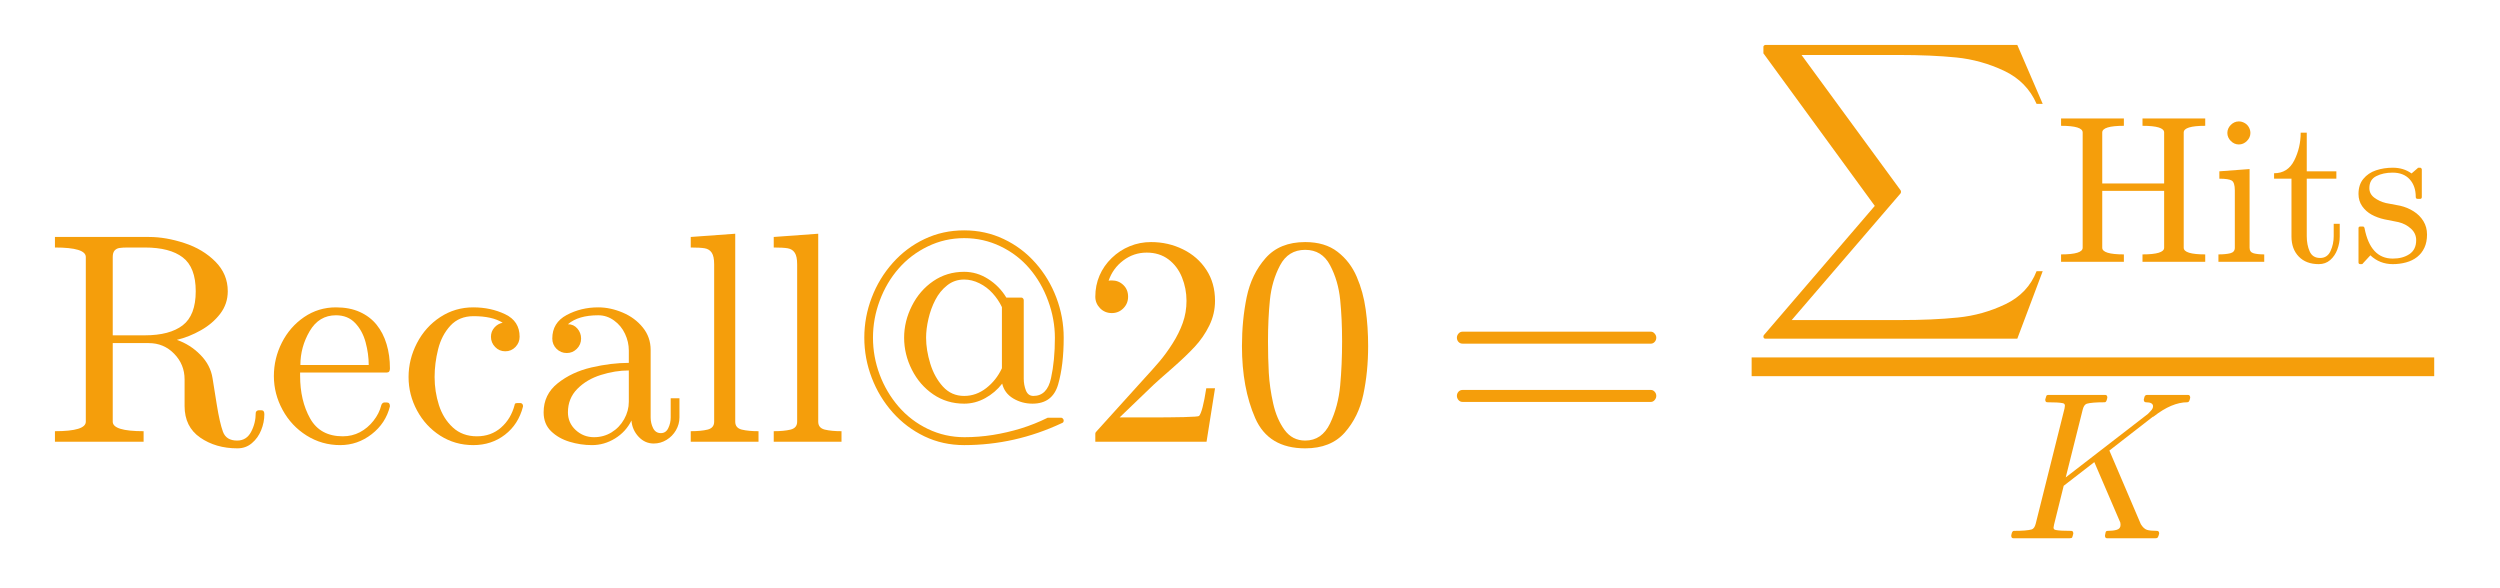
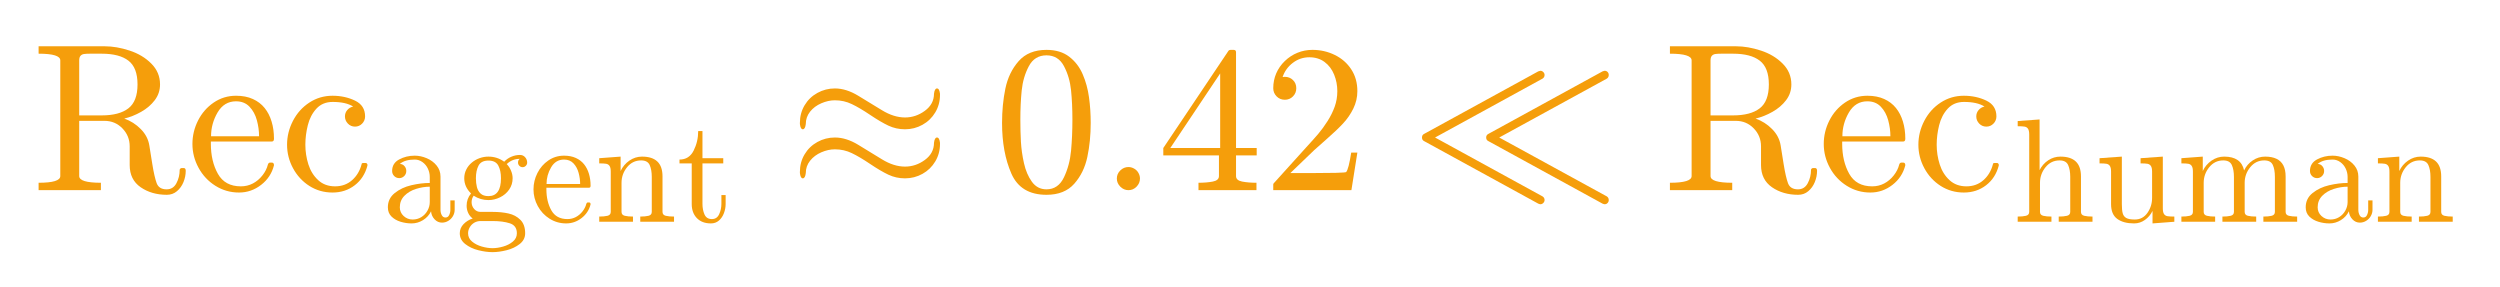
- <svg xmlns="http://www.w3.org/2000/svg" xmlns:xlink="http://www.w3.org/1999/xlink" width="200.16pt" height="47.04pt" viewBox="0 0 200.16 47.04" version="1.1">
+ <svg xmlns="http://www.w3.org/2000/svg" xmlns:xlink="http://www.w3.org/1999/xlink" width="284.88pt" height="32.634pt" viewBox="0 0 284.88 32.634" version="1.1">
  <defs>
    <style type="text/css">*{stroke-linejoin: round; stroke-linecap: butt}</style>
  </defs>
  <g id="figure_1">
    <g id="text_1">
-       <g style="fill: #f59e0b" transform="translate(3.6 35.52) scale(0.24 -0.24)">
+       <g style="fill: #f59e0b" transform="translate(3.6 21.83438) scale(0.24 -0.24)">
        <defs>
          <path id="Cmr10-69" d="M 213 0  L 213 225  Q 872 225 872 428  L 872 3944  Q 872 4147 213 4147  L 213 4372  L 2222 4372  Q 2581 4372 2976 4242  Q 3372 4113 3637 3847  Q 3903 3581 3903 3213  Q 3903 2944 3742 2733  Q 3581 2522 3329 2380  Q 3078 2238 2816 2175  Q 3103 2075 3318 1856  Q 3534 1638 3578 1356  L 3669 788  Q 3731 403 3800 214  Q 3869 25 4103 25  Q 4303 25 4401 211  Q 4500 397 4500 616  Q 4500 638 4520 655  Q 4541 672 4563 672  L 4622 672  Q 4684 672 4684 588  Q 4684 413 4615 245  Q 4547 78 4417 -31  Q 4288 -141 4109 -141  Q 3647 -141 3314 89  Q 2981 319 2981 763  L 2981 1331  Q 2981 1650 2759 1878  Q 2538 2106 2216 2106  L 1447 2106  L 1447 428  Q 1447 225 2106 225  L 2106 0  L 213 0  z M 1447 2272  L 2131 2272  Q 2663 2272 2941 2486  Q 3219 2700 3219 3213  Q 3219 3722 2944 3934  Q 2669 4147 2131 4147  L 1772 4147  Q 1656 4147 1592 4137  Q 1528 4128 1487 4083  Q 1447 4038 1447 3944  L 1447 2272  z " transform="scale(0.015625)" />
          <path id="Cmr10-82" d="M 1594 -72  Q 1203 -72 876 133  Q 550 338 364 680  Q 178 1022 178 1403  Q 178 1778 348 2115  Q 519 2453 823 2661  Q 1128 2869 1503 2869  Q 1797 2869 2014 2770  Q 2231 2672 2372 2497  Q 2513 2322 2584 2084  Q 2656 1847 2656 1563  Q 2656 1478 2591 1478  L 738 1478  L 738 1409  Q 738 878 952 497  Q 1166 116 1650 116  Q 1847 116 2014 203  Q 2181 291 2304 447  Q 2428 603 2472 781  Q 2478 803 2495 820  Q 2513 838 2534 838  L 2591 838  Q 2656 838 2656 756  Q 2566 394 2266 161  Q 1966 -72 1594 -72  z M 744 1638  L 2203 1638  Q 2203 1878 2136 2125  Q 2069 2372 1912 2536  Q 1756 2700 1503 2700  Q 1141 2700 942 2361  Q 744 2022 744 1638  z " transform="scale(0.015625)" />
          <path id="Cmr10-7b" d="M 1594 -72  Q 1206 -72 890 129  Q 575 331 394 667  Q 213 1003 213 1381  Q 213 1759 392 2106  Q 572 2453 889 2661  Q 1206 2869 1594 2869  Q 1969 2869 2276 2722  Q 2584 2575 2584 2241  Q 2584 2116 2495 2023  Q 2406 1931 2278 1931  Q 2150 1931 2061 2023  Q 1972 2116 1972 2241  Q 1972 2353 2044 2436  Q 2116 2519 2222 2541  Q 2000 2681 1600 2681  Q 1294 2681 1106 2478  Q 919 2275 844 1975  Q 769 1675 769 1381  Q 769 1072 861 783  Q 953 494 1158 305  Q 1363 116 1672 116  Q 1975 116 2187 302  Q 2400 488 2478 788  Q 2478 825 2528 825  L 2606 825  Q 2625 825 2640 808  Q 2656 791 2656 769  L 2656 750  Q 2559 372 2271 150  Q 1984 -72 1594 -72  z " transform="scale(0.015625)" />
          <path id="Cmr10-73" d="M 256 628  Q 256 1009 556 1248  Q 856 1488 1276 1586  Q 1697 1684 2075 1684  L 2075 1947  Q 2075 2131 1994 2304  Q 1913 2478 1759 2589  Q 1606 2700 1422 2700  Q 997 2700 775 2509  Q 897 2509 976 2417  Q 1056 2325 1056 2203  Q 1056 2075 965 1984  Q 875 1894 750 1894  Q 622 1894 531 1984  Q 441 2075 441 2203  Q 441 2541 747 2705  Q 1053 2869 1422 2869  Q 1681 2869 1943 2758  Q 2206 2647 2373 2440  Q 2541 2234 2541 1959  L 2541 519  Q 2541 394 2594 289  Q 2647 184 2759 184  Q 2866 184 2917 290  Q 2969 397 2969 519  L 2969 928  L 3156 928  L 3156 519  Q 3156 375 3081 245  Q 3006 116 2879 39  Q 2753 -38 2606 -38  Q 2419 -38 2283 107  Q 2147 253 2131 453  Q 2013 213 1781 70  Q 1550 -72 1288 -72  Q 1044 -72 808 0  Q 572 72 414 226  Q 256 381 256 628  z M 775 628  Q 775 403 940 250  Q 1106 97 1331 97  Q 1538 97 1706 200  Q 1875 303 1975 481  Q 2075 659 2075 856  L 2075 1522  Q 1784 1522 1479 1426  Q 1175 1331 975 1128  Q 775 925 775 628  z " transform="scale(0.015625)" />
-           <path id="Cmr10-6a" d="M 197 0  L 197 225  Q 416 225 556 259  Q 697 294 697 428  L 697 3788  Q 697 3959 645 4036  Q 594 4113 497 4130  Q 400 4147 197 4147  L 197 4372  L 1147 4441  L 1147 428  Q 1147 294 1287 259  Q 1428 225 1644 225  L 1644 0  L 197 0  z " transform="scale(0.015625)" />
-           <path id="Cmr10-6f" d="M 2491 -72  Q 2034 -72 1645 114  Q 1256 300 965 626  Q 675 953 517 1367  Q 359 1781 359 2222  Q 359 2663 517 3077  Q 675 3491 965 3817  Q 1256 4144 1645 4328  Q 2034 4513 2491 4513  Q 2944 4513 3334 4328  Q 3725 4144 4014 3817  Q 4303 3491 4459 3077  Q 4616 2663 4616 2222  Q 4616 1634 4497 1223  Q 4378 813 3950 813  Q 3725 813 3537 925  Q 3350 1038 3303 1241  Q 3153 1047 2939 930  Q 2725 813 2491 813  Q 2122 813 1831 1011  Q 1541 1209 1375 1537  Q 1209 1866 1209 2222  Q 1209 2572 1375 2901  Q 1541 3231 1831 3429  Q 2122 3628 2491 3628  Q 2763 3628 3003 3475  Q 3244 3322 3391 3078  L 3713 3078  Q 3731 3078 3747 3061  Q 3763 3044 3763 3022  L 3763 1344  Q 3763 1213 3809 1095  Q 3856 978 3969 978  Q 4263 978 4345 1356  Q 4428 1734 4428 2216  Q 4428 2616 4284 3008  Q 4141 3400 3886 3698  Q 3631 3997 3267 4172  Q 2903 4347 2491 4347  Q 2078 4347 1714 4170  Q 1350 3994 1092 3698  Q 834 3403 689 3015  Q 544 2628 544 2222  Q 544 1816 686 1436  Q 828 1056 1090 751  Q 1353 447 1718 272  Q 2084 97 2497 97  Q 2800 97 3104 145  Q 3409 194 3703 284  Q 3997 375 4275 513  L 4563 513  Q 4581 513 4598 494  Q 4616 475 4616 453  Q 4616 409 4575 397  Q 3575 -72 2491 -72  z M 2491 978  Q 2747 978 2962 1145  Q 3178 1313 3297 1569  L 3297 2875  Q 3219 3038 3098 3170  Q 2978 3303 2817 3383  Q 2656 3463 2491 3463  Q 2284 3463 2128 3339  Q 1972 3216 1875 3028  Q 1778 2841 1728 2623  Q 1678 2406 1678 2222  Q 1678 1959 1767 1668  Q 1856 1378 2037 1178  Q 2219 978 2491 978  z " transform="scale(0.015625)" />
+           <path id="Cmr10-1b" d="M 178 -500  Q 178 -272 343 -101  Q 509 69 738 141  Q 609 238 542 384  Q 475 531 475 697  Q 475 997 666 1228  Q 372 1516 372 1888  Q 372 2088 458 2263  Q 544 2438 697 2566  Q 850 2694 1037 2761  Q 1225 2828 1422 2828  Q 1803 2828 2106 2606  Q 2238 2747 2417 2823  Q 2597 2900 2791 2900  Q 2928 2900 3015 2801  Q 3103 2703 3103 2566  Q 3103 2488 3043 2428  Q 2984 2369 2906 2369  Q 2825 2369 2765 2428  Q 2706 2488 2706 2566  Q 2706 2684 2784 2731  Q 2453 2731 2216 2503  Q 2331 2388 2401 2220  Q 2472 2053 2472 1888  Q 2472 1616 2322 1398  Q 2172 1181 1926 1061  Q 1681 941 1422 941  Q 1072 941 781 1131  Q 691 1006 691 850  Q 691 681 802 554  Q 913 428 1081 428  L 1606 428  Q 1988 428 2294 359  Q 2600 291 2808 84  Q 3016 -122 3016 -500  Q 3016 -781 2778 -967  Q 2541 -1153 2211 -1236  Q 1881 -1319 1600 -1319  Q 1316 -1319 984 -1236  Q 653 -1153 415 -967  Q 178 -781 178 -500  z M 538 -500  Q 538 -716 713 -861  Q 888 -1006 1134 -1076  Q 1381 -1147 1600 -1147  Q 1816 -1147 2062 -1076  Q 2309 -1006 2482 -861  Q 2656 -716 2656 -500  Q 2656 -166 2350 -67  Q 2044 31 1606 31  L 1081 31  Q 934 31 811 -39  Q 688 -109 613 -236  Q 538 -363 538 -500  z M 1422 1113  Q 1966 1113 1966 1888  Q 1966 2222 1850 2439  Q 1734 2656 1422 2656  Q 1109 2656 993 2439  Q 878 2222 878 1888  Q 878 1675 922 1503  Q 966 1331 1084 1222  Q 1203 1113 1422 1113  z " transform="scale(0.015625)" />
+           <path id="Cmr10-74" d="M 191 0  L 191 225  Q 409 225 550 259  Q 691 294 691 428  L 691 2175  Q 691 2347 639 2423  Q 588 2500 491 2517  Q 394 2534 191 2534  L 191 2759  L 1119 2828  L 1119 2203  Q 1247 2478 1498 2653  Q 1750 2828 2047 2828  Q 2491 2828 2714 2615  Q 2938 2403 2938 1966  L 2938 428  Q 2938 294 3078 259  Q 3219 225 3438 225  L 3438 0  L 1972 0  L 1972 225  Q 2191 225 2331 259  Q 2472 294 2472 428  L 2472 1947  Q 2472 2259 2381 2461  Q 2291 2663 2009 2663  Q 1638 2663 1398 2366  Q 1159 2069 1159 1691  L 1159 428  Q 1159 294 1300 259  Q 1441 225 1656 225  L 1656 0  L 191 0  z " transform="scale(0.015625)" />
+           <path id="Cmr10-1c" d="M 653 769  L 653 2534  L 122 2534  L 122 2700  Q 541 2700 737 3090  Q 934 3481 934 3938  L 1119 3938  L 1119 2759  L 2022 2759  L 2022 2534  L 1119 2534  L 1119 781  Q 1119 516 1208 316  Q 1297 116 1528 116  Q 1747 116 1844 327  Q 1941 538 1941 781  L 1941 1159  L 2125 1159  L 2125 769  Q 2125 569 2051 373  Q 1978 178 1834 53  Q 1691 -72 1484 -72  Q 1100 -72 876 158  Q 653 388 653 769  z " transform="scale(0.015625)" />
+           <path id="Cmsy10-17" d="M 447 359  Q 378 359 359 519  L 359 556  Q 359 847 501 1087  Q 644 1328 891 1464  Q 1138 1600 1422 1600  Q 1766 1600 2130 1379  Q 2494 1159 2853 937  Q 3213 716 3553 716  Q 3881 716 4157 919  Q 4434 1122 4434 1441  Q 4453 1600 4525 1600  Q 4597 1600 4616 1441  L 4616 1403  Q 4616 1113 4472 872  Q 4328 631 4083 495  Q 3838 359 3553 359  Q 3284 359 3048 470  Q 2813 581 2495 795  Q 2178 1009 1937 1125  Q 1697 1241 1422 1241  Q 1219 1241 1009 1150  Q 800 1059 669 895  Q 538 731 538 519  Q 519 359 447 359  z M 447 1850  Q 378 1850 359 2009  L 359 2047  Q 359 2338 501 2578  Q 644 2819 891 2955  Q 1138 3091 1422 3091  Q 1766 3091 2130 2870  Q 2494 2650 2853 2429  Q 3213 2209 3553 2209  Q 3881 2209 4157 2412  Q 4434 2616 4434 2931  Q 4453 3091 4525 3091  Q 4597 3091 4616 2931  L 4616 2894  Q 4616 2603 4472 2362  Q 4328 2122 4083 1986  Q 3838 1850 3553 1850  Q 3284 1850 3048 1961  Q 2813 2072 2495 2286  Q 2178 2500 1937 2615  Q 1697 2731 1422 2731  Q 1219 2731 1009 2640  Q 800 2550 669 2386  Q 538 2222 538 2009  Q 519 1850 447 1850  z " transform="scale(0.015625)" />
+           <path id="Cmr10-28" d="M 1600 -141  Q 816 -141 533 504  Q 250 1150 250 2041  Q 250 2597 351 3087  Q 453 3578 754 3920  Q 1056 4263 1600 4263  Q 2022 4263 2290 4056  Q 2559 3850 2700 3523  Q 2841 3197 2892 2823  Q 2944 2450 2944 2041  Q 2944 1491 2842 1011  Q 2741 531 2444 195  Q 2147 -141 1600 -141  z M 1600 25  Q 1956 25 2131 390  Q 2306 756 2347 1200  Q 2388 1644 2388 2144  Q 2388 2625 2347 3031  Q 2306 3438 2132 3767  Q 1959 4097 1600 4097  Q 1238 4097 1063 3765  Q 888 3434 847 3029  Q 806 2625 806 2144  Q 806 1788 823 1472  Q 841 1156 916 820  Q 991 484 1158 254  Q 1325 25 1600 25  z " transform="scale(0.015625)" />
+           <path id="Cmmi10-33" d="M 538 353  Q 538 497 644 600  Q 750 703 891 703  Q 978 703 1062 656  Q 1147 609 1194 525  Q 1241 441 1241 353  Q 1241 213 1137 106  Q 1034 0 891 0  Q 750 0 644 106  Q 538 213 538 353  z " transform="scale(0.015625)" />
+           <path id="Cmr10-3b" d="M 178 1056  L 178 1281  L 2156 4231  Q 2178 4263 2222 4263  L 2316 4263  Q 2388 4263 2388 4191  L 2388 1281  L 3016 1281  L 3016 1056  L 2388 1056  L 2388 428  Q 2388 297 2575 261  Q 2763 225 3009 225  L 3009 0  L 1247 0  L 1247 225  Q 1494 225 1681 261  Q 1869 297 1869 428  L 1869 1056  L 178 1056  z M 391 1281  L 1906 1281  L 1906 3547  L 391 1281  z " transform="scale(0.015625)" />
          <path id="Cmr10-31" d="M 319 0  L 319 172  Q 319 188 331 206  L 1325 1306  Q 1550 1550 1690 1715  Q 1831 1881 1968 2097  Q 2106 2313 2186 2536  Q 2266 2759 2266 3009  Q 2266 3272 2169 3511  Q 2072 3750 1880 3894  Q 1688 4038 1416 4038  Q 1138 4038 916 3870  Q 694 3703 603 3438  Q 628 3444 672 3444  Q 816 3444 917 3347  Q 1019 3250 1019 3097  Q 1019 2950 917 2848  Q 816 2747 672 2747  Q 522 2747 420 2851  Q 319 2956 319 3097  Q 319 3338 409 3548  Q 500 3759 670 3923  Q 841 4088 1055 4175  Q 1269 4263 1509 4263  Q 1875 4263 2190 4108  Q 2506 3953 2690 3670  Q 2875 3388 2875 3009  Q 2875 2731 2753 2481  Q 2631 2231 2440 2026  Q 2250 1822 1953 1562  Q 1656 1303 1563 1216  L 838 519  L 1453 519  Q 1906 519 2211 526  Q 2516 534 2534 550  Q 2609 631 2688 1141  L 2875 1141  L 2694 0  L 319 0  z " transform="scale(0.015625)" />
-           <path id="Cmr10-28" d="M 1600 -141  Q 816 -141 533 504  Q 250 1150 250 2041  Q 250 2597 351 3087  Q 453 3578 754 3920  Q 1056 4263 1600 4263  Q 2022 4263 2290 4056  Q 2559 3850 2700 3523  Q 2841 3197 2892 2823  Q 2944 2450 2944 2041  Q 2944 1491 2842 1011  Q 2741 531 2444 195  Q 2147 -141 1600 -141  z M 1600 25  Q 1956 25 2131 390  Q 2306 756 2347 1200  Q 2388 1644 2388 2144  Q 2388 2625 2347 3031  Q 2306 3438 2132 3767  Q 1959 4097 1600 4097  Q 1238 4097 1063 3765  Q 888 3434 847 3029  Q 806 2625 806 2144  Q 806 1788 823 1472  Q 841 1156 916 820  Q 991 484 1158 254  Q 1325 25 1600 25  z " transform="scale(0.015625)" />
-           <path id="Cmr10-29" d="M 481 850  Q 428 850 393 890  Q 359 931 359 978  Q 359 1031 393 1068  Q 428 1106 481 1106  L 4500 1106  Q 4547 1106 4581 1068  Q 4616 1031 4616 978  Q 4616 931 4581 890  Q 4547 850 4500 850  L 481 850  z M 481 2094  Q 428 2094 393 2131  Q 359 2169 359 2222  Q 359 2269 393 2309  Q 428 2350 481 2350  L 4500 2350  Q 4547 2350 4581 2309  Q 4616 2269 4616 2222  Q 4616 2169 4581 2131  Q 4547 2094 4500 2094  L 481 2094  z " transform="scale(0.015625)" />
-           <path id="Cmex10-33" d="M 422 -8959  Q 359 -8959 359 -8891  Q 359 -8863 378 -8844  L 3756 -4909  L 378 -281  Q 359 -263 359 -250  L 359 -56  Q 359 -34 379 -17  Q 400 0 422 0  L 8103 0  L 8878 -1797  L 8691 -1797  Q 8394 -1116 7697 -787  Q 7000 -459 6242 -382  Q 5484 -306 4481 -306  L 1522 -306  L 4544 -4434  Q 4556 -4459 4556 -4481  Q 4556 -4500 4544 -4525  L 1222 -8391  L 4544 -8391  Q 5528 -8391 6289 -8314  Q 7050 -8238 7739 -7908  Q 8428 -7578 8691 -6900  L 8878 -6900  L 8103 -8959  L 422 -8959  z " transform="scale(0.015625)" />
-           <path id="Cmr10-3c" d="M 197 0  L 197 225  Q 856 225 856 428  L 856 3944  Q 856 4147 197 4147  L 197 4372  L 2113 4372  L 2113 4147  Q 1453 4147 1453 3944  L 1453 2388  L 3341 2388  L 3341 3944  Q 3341 4147 2681 4147  L 2681 4372  L 4594 4372  L 4594 4147  Q 3938 4147 3938 3944  L 3938 428  Q 3938 225 4594 225  L 4594 0  L 2681 0  L 2681 225  Q 3341 225 3341 428  L 3341 2163  L 1453 2163  L 1453 428  Q 1453 225 2113 225  L 2113 0  L 197 0  z " transform="scale(0.015625)" />
-           <path id="Cmr10-24" d="M 197 0  L 197 225  Q 416 225 556 259  Q 697 294 697 428  L 697 2175  Q 697 2422 601 2478  Q 506 2534 225 2534  L 225 2759  L 1147 2828  L 1147 428  Q 1147 294 1269 259  Q 1391 225 1594 225  L 1594 0  L 197 0  z M 469 3928  Q 469 4069 575 4175  Q 681 4281 819 4281  Q 909 4281 993 4234  Q 1078 4188 1125 4103  Q 1172 4019 1172 3928  Q 1172 3791 1065 3684  Q 959 3578 819 3578  Q 681 3578 575 3684  Q 469 3791 469 3928  z " transform="scale(0.015625)" />
-           <path id="Cmr10-1c" d="M 653 769  L 653 2534  L 122 2534  L 122 2700  Q 541 2700 737 3090  Q 934 3481 934 3938  L 1119 3938  L 1119 2759  L 2022 2759  L 2022 2534  L 1119 2534  L 1119 781  Q 1119 516 1208 316  Q 1297 116 1528 116  Q 1747 116 1844 327  Q 1941 538 1941 781  L 1941 1159  L 2125 1159  L 2125 769  Q 2125 569 2051 373  Q 1978 178 1834 53  Q 1691 -72 1484 -72  Q 1100 -72 876 158  Q 653 388 653 769  z " transform="scale(0.015625)" />
-           <path id="Cmr10-52" d="M 213 -19  L 213 1025  Q 213 1075 269 1075  L 347 1075  Q 384 1075 397 1025  Q 575 97 1259 97  Q 1563 97 1767 234  Q 1972 372 1972 659  Q 1972 866 1812 1011  Q 1653 1156 1434 1209  L 1006 1294  Q 791 1341 614 1437  Q 438 1534 325 1695  Q 213 1856 213 2069  Q 213 2350 361 2529  Q 509 2709 746 2789  Q 984 2869 1259 2869  Q 1588 2869 1831 2694  L 2016 2853  Q 2016 2869 2047 2869  L 2094 2869  Q 2113 2869 2128 2851  Q 2144 2834 2144 2816  L 2144 1978  Q 2144 1919 2094 1919  L 2016 1919  Q 1959 1919 1959 1978  Q 1959 2313 1773 2516  Q 1588 2719 1253 2719  Q 966 2719 755 2612  Q 544 2506 544 2247  Q 544 2069 695 1955  Q 847 1841 1050 1791  L 1484 1709  Q 1703 1659 1892 1540  Q 2081 1422 2192 1240  Q 2303 1059 2303 831  Q 2303 600 2223 429  Q 2144 259 2001 146  Q 1859 34 1665 -19  Q 1472 -72 1259 -72  Q 859 -72 575 197  L 341 -56  Q 341 -72 306 -72  L 269 -72  Q 213 -72 213 -19  z " transform="scale(0.015625)" />
-           <path id="Cmmi10-81" d="M 300 0  Q 238 0 238 84  Q 241 100 250 139  Q 259 178 276 201  Q 294 225 319 225  Q 709 225 863 269  Q 947 297 984 441  L 1863 3956  Q 1875 4019 1875 4044  Q 1875 4113 1797 4122  Q 1678 4147 1338 4147  Q 1275 4147 1275 4231  Q 1297 4313 1309 4342  Q 1322 4372 1381 4372  L 3103 4372  Q 3169 4372 3169 4288  Q 3166 4272 3156 4234  Q 3147 4197 3131 4172  Q 3116 4147 3084 4147  Q 2694 4147 2541 4103  Q 2456 4072 2419 3928  L 1900 1856  L 4409 3794  Q 4416 3806 4489 3879  Q 4563 3953 4563 4025  Q 4563 4147 4347 4147  Q 4281 4147 4281 4231  Q 4294 4281 4301 4309  Q 4309 4338 4329 4355  Q 4350 4372 4391 4372  L 5631 4372  Q 5666 4372 5681 4347  Q 5697 4322 5697 4288  Q 5694 4272 5683 4231  Q 5672 4191 5655 4169  Q 5638 4147 5606 4147  Q 5138 4147 4581 3713  Q 4578 3709 4572 3707  Q 4566 3706 4559 3704  Q 4553 3703 4550 3700  L 3231 2675  L 4191 428  Q 4278 288 4378 256  Q 4478 225 4684 225  Q 4750 225 4750 141  Q 4731 66 4712 33  Q 4694 0 4641 0  L 3156 0  Q 3097 0 3097 84  Q 3106 150 3118 187  Q 3131 225 3181 225  Q 3344 225 3458 258  Q 3572 291 3572 409  Q 3572 453 3566 475  L 2772 2322  L 1838 1600  L 1544 416  Q 1528 338 1528 325  Q 1528 259 1606 250  Q 1728 225 2069 225  Q 2131 225 2131 141  Q 2109 50 2096 25  Q 2084 0 2022 0  L 300 0  z " transform="scale(0.015625)" />
+           <path id="Cmsy10-55" d="M 422 1491  Q 359 1522 359 1600  Q 359 1678 422 1709  L 3891 3609  Q 3947 3628 3956 3628  Q 4006 3628 4045 3589  Q 4084 3550 4084 3500  Q 4084 3431 4025 3391  L 756 1600  L 4025 -191  Q 4084 -231 4084 -300  Q 4084 -350 4045 -389  Q 4006 -428 3956 -428  Q 3944 -428 3926 -422  Q 3909 -416 3891 -409  L 422 1491  z M 2375 1491  Q 2309 1522 2309 1600  Q 2309 1675 2375 1709  L 5844 3609  Q 5900 3628 5906 3628  Q 5963 3628 5998 3592  Q 6034 3556 6034 3500  Q 6034 3431 5978 3391  L 2706 1600  L 5978 -191  Q 6034 -231 6034 -300  Q 6034 -353 5998 -390  Q 5963 -428 5906 -428  Q 5897 -428 5880 -422  Q 5863 -416 5844 -409  L 2375 1491  z " transform="scale(0.015625)" />
+           <path id="Cmr10-59" d="M 191 0  L 191 225  Q 409 225 550 259  Q 691 294 691 428  L 691 3788  Q 691 3959 639 4036  Q 588 4113 491 4130  Q 394 4147 191 4147  L 191 4372  L 1141 4441  L 1141 2241  Q 1275 2506 1515 2667  Q 1756 2828 2047 2828  Q 2491 2828 2714 2615  Q 2938 2403 2938 1966  L 2938 428  Q 2938 294 3078 259  Q 3219 225 3438 225  L 3438 0  L 1972 0  L 1972 225  Q 2191 225 2331 259  Q 2472 294 2472 428  L 2472 1947  Q 2472 2259 2381 2461  Q 2291 2663 2009 2663  Q 1638 2663 1398 2366  Q 1159 2069 1159 1691  L 1159 428  Q 1159 294 1300 259  Q 1441 225 1656 225  L 1656 0  L 191 0  z " transform="scale(0.015625)" />
+           <path id="Cmr10-5a" d="M 691 763  L 691 2175  Q 691 2347 639 2423  Q 588 2500 491 2517  Q 394 2534 191 2534  L 191 2759  L 1159 2828  L 1159 763  Q 1159 513 1195 373  Q 1231 234 1348 165  Q 1466 97 1722 97  Q 2066 97 2269 384  Q 2472 672 2472 1038  L 2472 2175  Q 2472 2347 2419 2423  Q 2366 2500 2270 2517  Q 2175 2534 1972 2534  L 1972 2759  L 2938 2828  L 2938 581  Q 2938 413 2989 336  Q 3041 259 3137 242  Q 3234 225 3438 225  L 3438 0  L 2491 -72  L 2491 469  Q 2372 228 2159 78  Q 1947 -72 1691 -72  Q 1231 -72 961 123  Q 691 319 691 763  z " transform="scale(0.015625)" />
+           <path id="Cmr10-38" d="M 191 0  L 191 225  Q 409 225 550 259  Q 691 294 691 428  L 691 2175  Q 691 2347 639 2423  Q 588 2500 491 2517  Q 394 2534 191 2534  L 191 2759  L 1119 2828  L 1119 2203  Q 1247 2478 1498 2653  Q 1750 2828 2047 2828  Q 2784 2828 2913 2228  Q 3041 2497 3287 2662  Q 3534 2828 3828 2828  Q 4119 2828 4317 2734  Q 4516 2641 4616 2448  Q 4716 2256 4716 1966  L 4716 428  Q 4716 294 4858 259  Q 5000 225 5216 225  L 5216 0  L 3750 0  L 3750 225  Q 3969 225 4109 259  Q 4250 294 4250 428  L 4250 1947  Q 4250 2269 4159 2466  Q 4069 2663 3788 2663  Q 3419 2663 3178 2366  Q 2938 2069 2938 1691  L 2938 428  Q 2938 294 3078 259  Q 3219 225 3438 225  L 3438 0  L 1972 0  L 1972 225  Q 2191 225 2331 259  Q 2472 294 2472 428  L 2472 1947  Q 2472 2259 2381 2461  Q 2291 2663 2009 2663  Q 1638 2663 1398 2366  Q 1159 2069 1159 1691  L 1159 428  Q 1159 294 1300 259  Q 1441 225 1656 225  L 1656 0  L 191 0  z " transform="scale(0.015625)" />
        </defs>
-         <use xlink:href="#Cmr10-69" transform="translate(0 0.635938)" />
-         <use xlink:href="#Cmr10-82" transform="translate(73.58398 0.635938)" />
-         <use xlink:href="#Cmr10-7b" transform="translate(117.9688 0.635938)" />
-         <use xlink:href="#Cmr10-73" transform="translate(162.3535 0.635938)" />
-         <use xlink:href="#Cmr10-6a" transform="translate(212.3535 0.635938)" />
-         <use xlink:href="#Cmr10-6a" transform="translate(240.0391 0.635938)" />
-         <use xlink:href="#Cmr10-6f" transform="translate(267.7246 0.635938)" />
-         <use xlink:href="#Cmr10-31" transform="translate(345.4102 0.635938)" />
-         <use xlink:href="#Cmr10-28" transform="translate(395.4102 0.635938)" />
-         <use xlink:href="#Cmr10-29" transform="translate(465.4102 0.635938)" />
-         <use xlink:href="#Cmex10-33" transform="translate(569.3458 133.0055) scale(0.7)" />
-         <use xlink:href="#Cmr10-3c" transform="translate(670.4152 60.67213) scale(0.7)" />
-         <use xlink:href="#Cmr10-24" transform="translate(722.9152 60.67213) scale(0.7)" />
-         <use xlink:href="#Cmr10-1c" transform="translate(742.295 60.67213) scale(0.7)" />
-         <use xlink:href="#Cmr10-52" transform="translate(769.4679 60.67213) scale(0.7)" />
-         <use xlink:href="#Cmmi10-81" transform="translate(653.3458 -31.55781) scale(0.7)" />
-         <path d="M 569.346 22.511  L 569.346 28.761  L 797.051 28.761  L 797.051 22.511  L 569.346 22.511  z " />
+         <use xlink:href="#Cmr10-69" transform="translate(0 0.6875)" />
+         <use xlink:href="#Cmr10-82" transform="translate(73.58398 0.6875)" />
+         <use xlink:href="#Cmr10-7b" transform="translate(117.9688 0.6875)" />
+         <use xlink:href="#Cmr10-73" transform="translate(166.3578 -14.31246) scale(0.7)" />
+         <use xlink:href="#Cmr10-1b" transform="translate(201.3578 -14.31246) scale(0.7)" />
+         <use xlink:href="#Cmr10-82" transform="translate(236.3578 -14.31246) scale(0.7)" />
+         <use xlink:href="#Cmr10-74" transform="translate(267.4271 -14.31246) scale(0.7)" />
+         <use xlink:href="#Cmr10-1c" transform="translate(306.2894 -14.31246) scale(0.7)" />
+         <use xlink:href="#Cmsy10-17" transform="translate(359.1828 0.6875)" />
+         <use xlink:href="#Cmr10-28" transform="translate(456.8684 0.6875)" />
+         <use xlink:href="#Cmmi10-33" transform="translate(506.8684 0.6875)" />
+         <use xlink:href="#Cmr10-3b" transform="translate(534.5539 0.6875)" />
+         <use xlink:href="#Cmr10-31" transform="translate(584.5539 0.6875)" />
+         <use xlink:href="#Cmsy10-55" transform="translate(654.554 0.6875)" />
+         <use xlink:href="#Cmr10-69" transform="translate(774.554 0.6875)" />
+         <use xlink:href="#Cmr10-82" transform="translate(848.138 0.6875)" />
+         <use xlink:href="#Cmr10-7b" transform="translate(892.5228 0.6875)" />
+         <use xlink:href="#Cmr10-59" transform="translate(940.9118 -14.31246) scale(0.7)" />
+         <use xlink:href="#Cmr10-5a" transform="translate(979.7741 -14.31246) scale(0.7)" />
+         <use xlink:href="#Cmr10-38" transform="translate(1018.636 -14.31246) scale(0.7)" />
+         <use xlink:href="#Cmr10-73" transform="translate(1076.947 -14.31246) scale(0.7)" />
+         <use xlink:href="#Cmr10-74" transform="translate(1111.947 -14.31246) scale(0.7)" />
      </g>
    </g>
  </g>
</svg>
